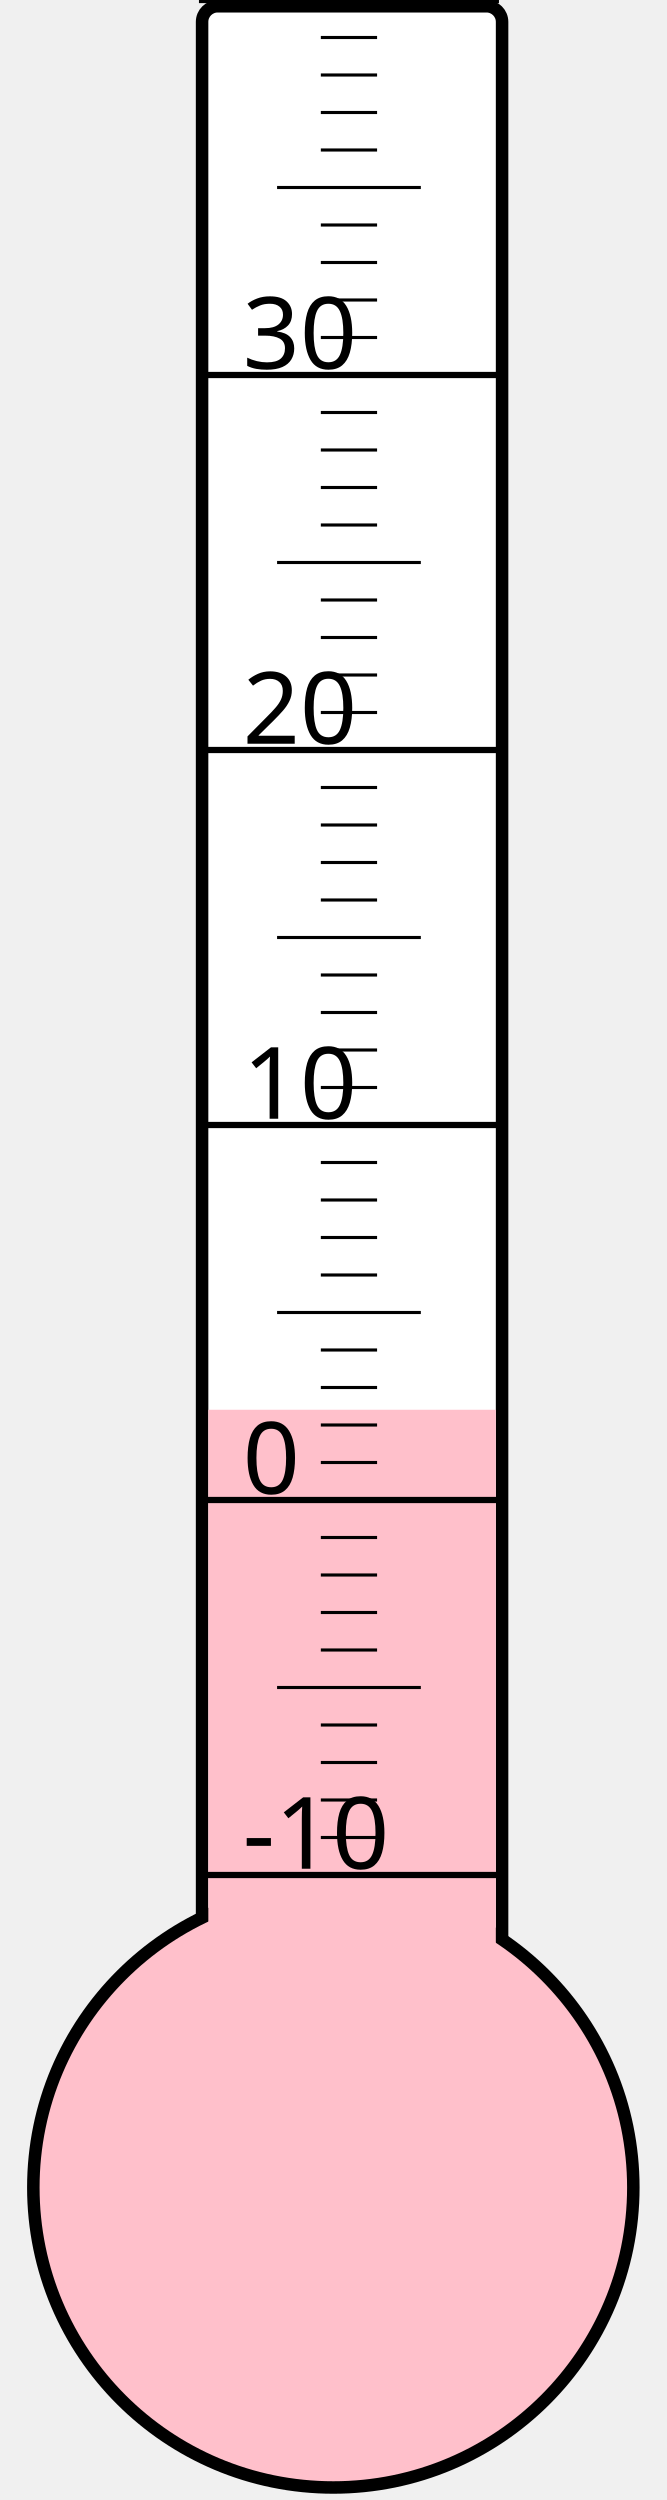
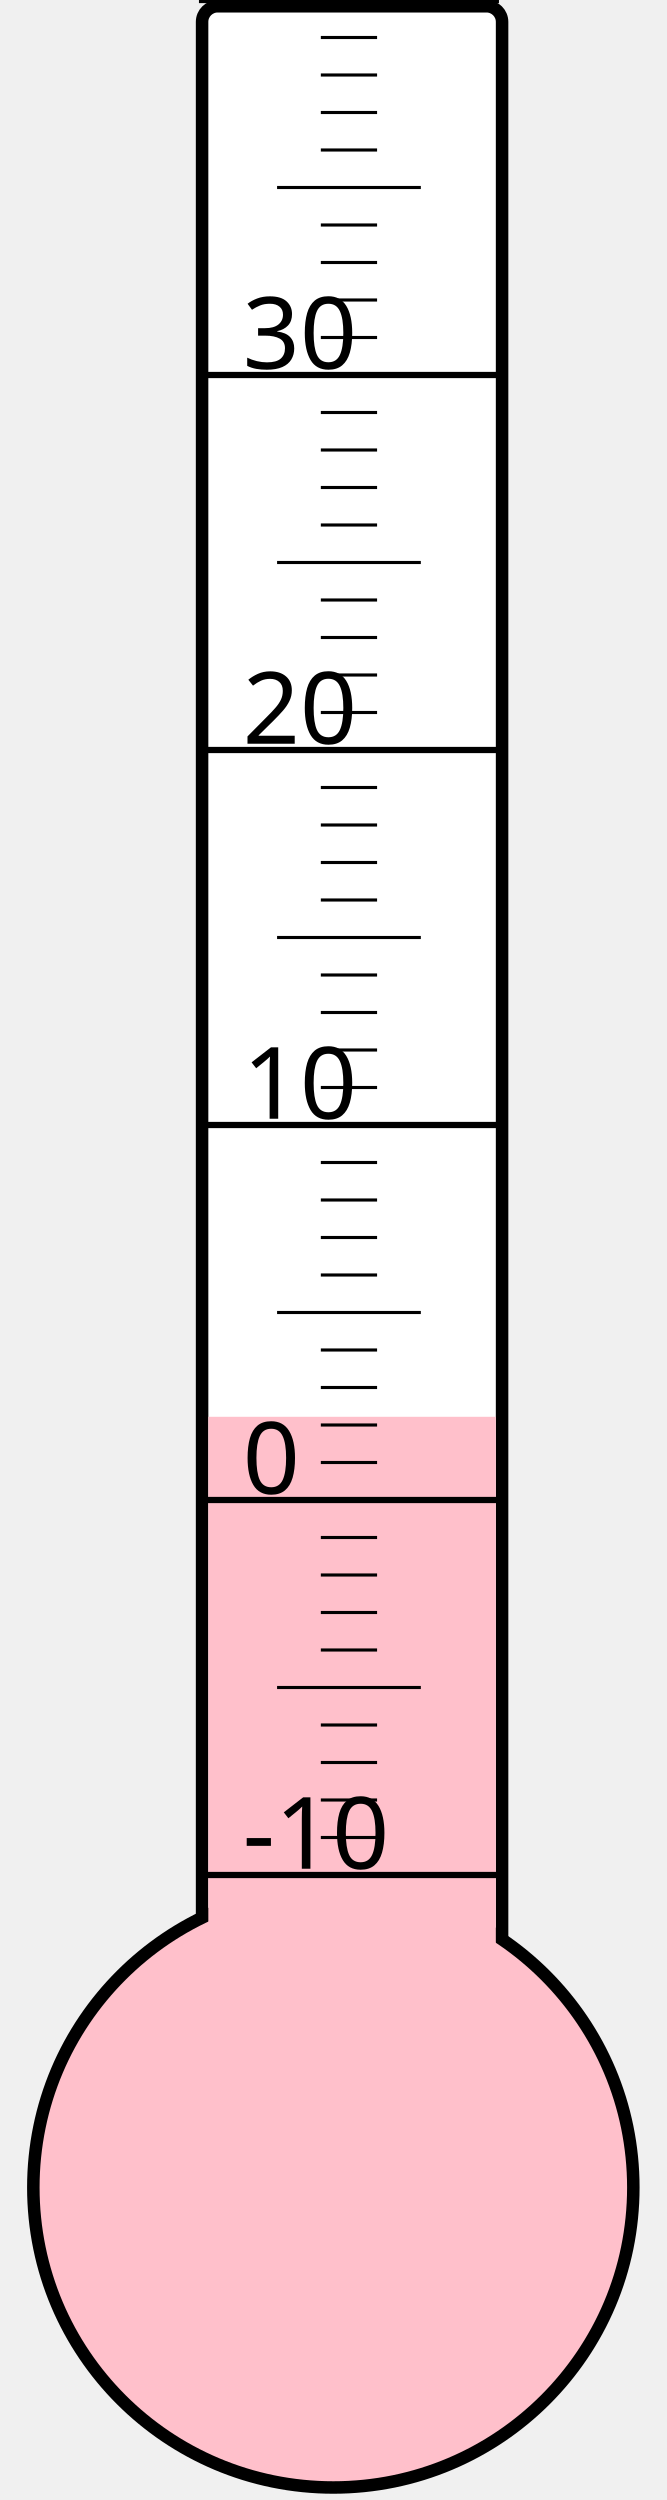
<svg xmlns="http://www.w3.org/2000/svg" width="40px" height="150px" viewBox="0 0 200 800">
  <rect width="200" height="800" x="0" y="0" style="fill: #ffffeb; fill-opacity: 0;" />
  <rect width="96" height="680" x="58" y="2" rx="5" ry="5" style="fill: white; fill-opacity: 1; stroke: black; stroke-width: 4;" />
  <circle cx="100" cy="700" r="96" style="fill: pink; stroke: black; stroke-width: 4;" />
-   <rect width="92" height="248.875" x="60" y="451.125" style="fill: pink; fill-opacity: 1; stroke-width: 0;" />
+   <rect width="92" height="246.625" x="60" y="453.375" style="fill: pink; fill-opacity: 1; stroke-width: 0;" />
  <text x="71" y="598" style="font-family: sans-serif; font-size: 24pt;">-10</text>
  <text x="71" y="478" style="font-family: sans-serif; font-size: 24pt;">0</text>
  <text x="71" y="358" style="font-family: sans-serif; font-size: 24pt;">10</text>
  <text x="71" y="238" style="font-family: sans-serif; font-size: 24pt;">20</text>
  <text x="71" y="118" style="font-family: sans-serif; font-size: 24pt;">30</text>
  <g style="stroke: black;">
    <line x1="57" y1="600" x2="153" y2="600" style="stroke-width: 2;" />
    <line x1="96" y1="588" x2="114" y2="588" style="stroke-width: 1;" />
    <line x1="96" y1="576" x2="114" y2="576" style="stroke-width: 1;" />
    <line x1="96" y1="564" x2="114" y2="564" style="stroke-width: 1;" />
    <line x1="96" y1="552" x2="114" y2="552" style="stroke-width: 1;" />
    <line x1="82" y1="540" x2="128" y2="540" style="stroke-width: 1;" />
    <line x1="96" y1="528" x2="114" y2="528" style="stroke-width: 1;" />
    <line x1="96" y1="516" x2="114" y2="516" style="stroke-width: 1;" />
    <line x1="96" y1="504" x2="114" y2="504" style="stroke-width: 1;" />
    <line x1="96" y1="492" x2="114" y2="492" style="stroke-width: 1;" />
    <line x1="57" y1="480" x2="153" y2="480" style="stroke-width: 2;" />
    <line x1="96" y1="468" x2="114" y2="468" style="stroke-width: 1;" />
    <line x1="96" y1="456" x2="114" y2="456" style="stroke-width: 1;" />
    <line x1="96" y1="444" x2="114" y2="444" style="stroke-width: 1;" />
    <line x1="96" y1="432" x2="114" y2="432" style="stroke-width: 1;" />
    <line x1="82" y1="420" x2="128" y2="420" style="stroke-width: 1;" />
    <line x1="96" y1="408" x2="114" y2="408" style="stroke-width: 1;" />
    <line x1="96" y1="396" x2="114" y2="396" style="stroke-width: 1;" />
    <line x1="96" y1="384" x2="114" y2="384" style="stroke-width: 1;" />
    <line x1="96" y1="372" x2="114" y2="372" style="stroke-width: 1;" />
    <line x1="57" y1="360" x2="153" y2="360" style="stroke-width: 2;" />
    <line x1="96" y1="348" x2="114" y2="348" style="stroke-width: 1;" />
    <line x1="96" y1="336" x2="114" y2="336" style="stroke-width: 1;" />
    <line x1="96" y1="324" x2="114" y2="324" style="stroke-width: 1;" />
    <line x1="96" y1="312" x2="114" y2="312" style="stroke-width: 1;" />
    <line x1="82" y1="300" x2="128" y2="300" style="stroke-width: 1;" />
    <line x1="96" y1="288" x2="114" y2="288" style="stroke-width: 1;" />
    <line x1="96" y1="276" x2="114" y2="276" style="stroke-width: 1;" />
    <line x1="96" y1="264" x2="114" y2="264" style="stroke-width: 1;" />
    <line x1="96" y1="252" x2="114" y2="252" style="stroke-width: 1;" />
    <line x1="57" y1="240" x2="153" y2="240" style="stroke-width: 2;" />
    <line x1="96" y1="228" x2="114" y2="228" style="stroke-width: 1;" />
    <line x1="96" y1="216" x2="114" y2="216" style="stroke-width: 1;" />
    <line x1="96" y1="204" x2="114" y2="204" style="stroke-width: 1;" />
    <line x1="96" y1="192" x2="114" y2="192" style="stroke-width: 1;" />
    <line x1="82" y1="180" x2="128" y2="180" style="stroke-width: 1;" />
    <line x1="96" y1="168" x2="114" y2="168" style="stroke-width: 1;" />
    <line x1="96" y1="156" x2="114" y2="156" style="stroke-width: 1;" />
    <line x1="96" y1="144" x2="114" y2="144" style="stroke-width: 1;" />
    <line x1="96" y1="132" x2="114" y2="132" style="stroke-width: 1;" />
    <line x1="57" y1="120" x2="153" y2="120" style="stroke-width: 2;" />
    <line x1="96" y1="108" x2="114" y2="108" style="stroke-width: 1;" />
    <line x1="96" y1="96" x2="114" y2="96" style="stroke-width: 1;" />
    <line x1="96" y1="84" x2="114" y2="84" style="stroke-width: 1;" />
    <line x1="96" y1="72" x2="114" y2="72" style="stroke-width: 1;" />
    <line x1="82" y1="60" x2="128" y2="60" style="stroke-width: 1;" />
    <line x1="96" y1="48" x2="114" y2="48" style="stroke-width: 1;" />
    <line x1="96" y1="36" x2="114" y2="36" style="stroke-width: 1;" />
    <line x1="96" y1="24" x2="114" y2="24" style="stroke-width: 1;" />
    <line x1="96" y1="12" x2="114" y2="12" style="stroke-width: 1;" />
    <line x1="57" y1="0" x2="153" y2="0" style="stroke-width: 2;" />
  </g>
</svg>
